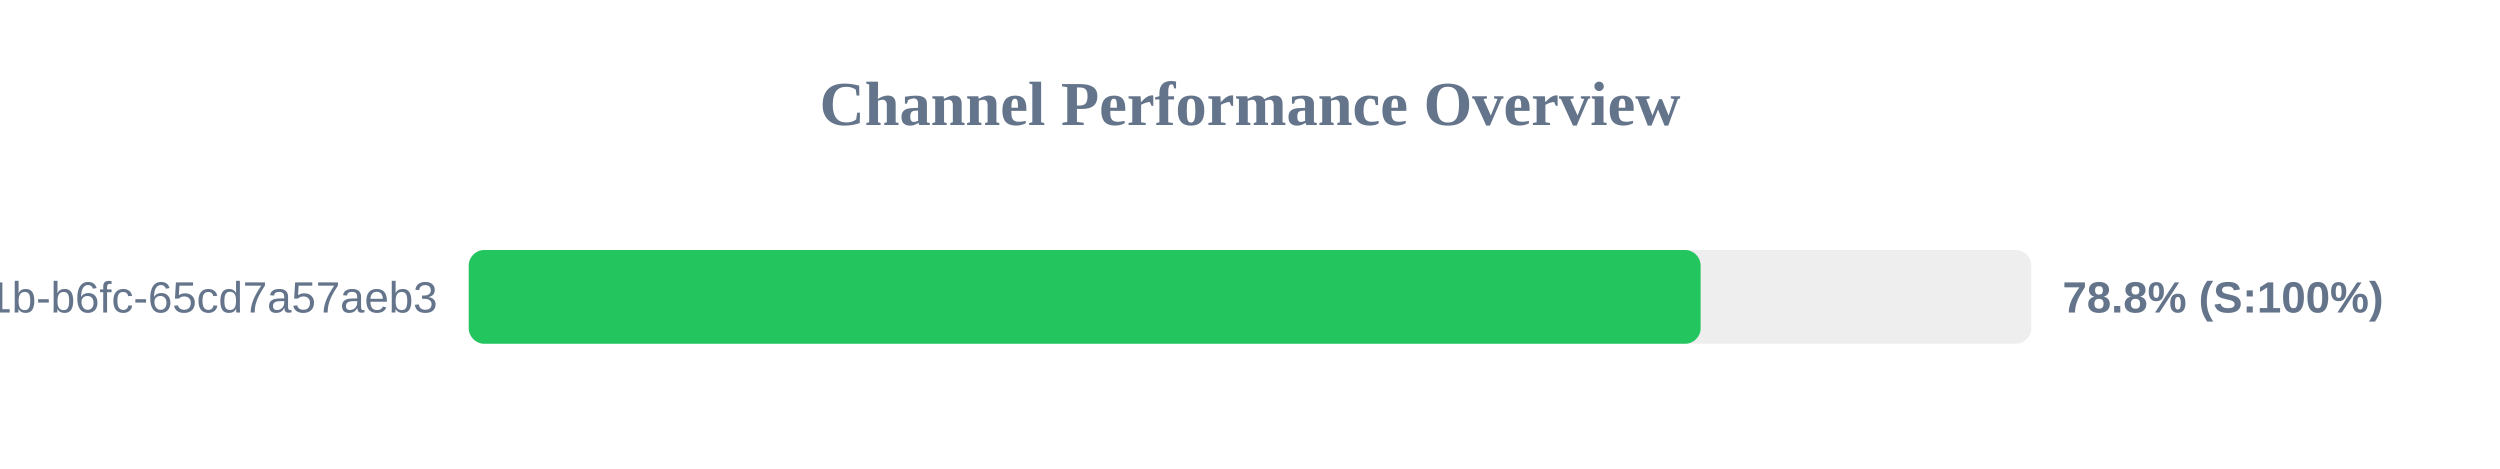
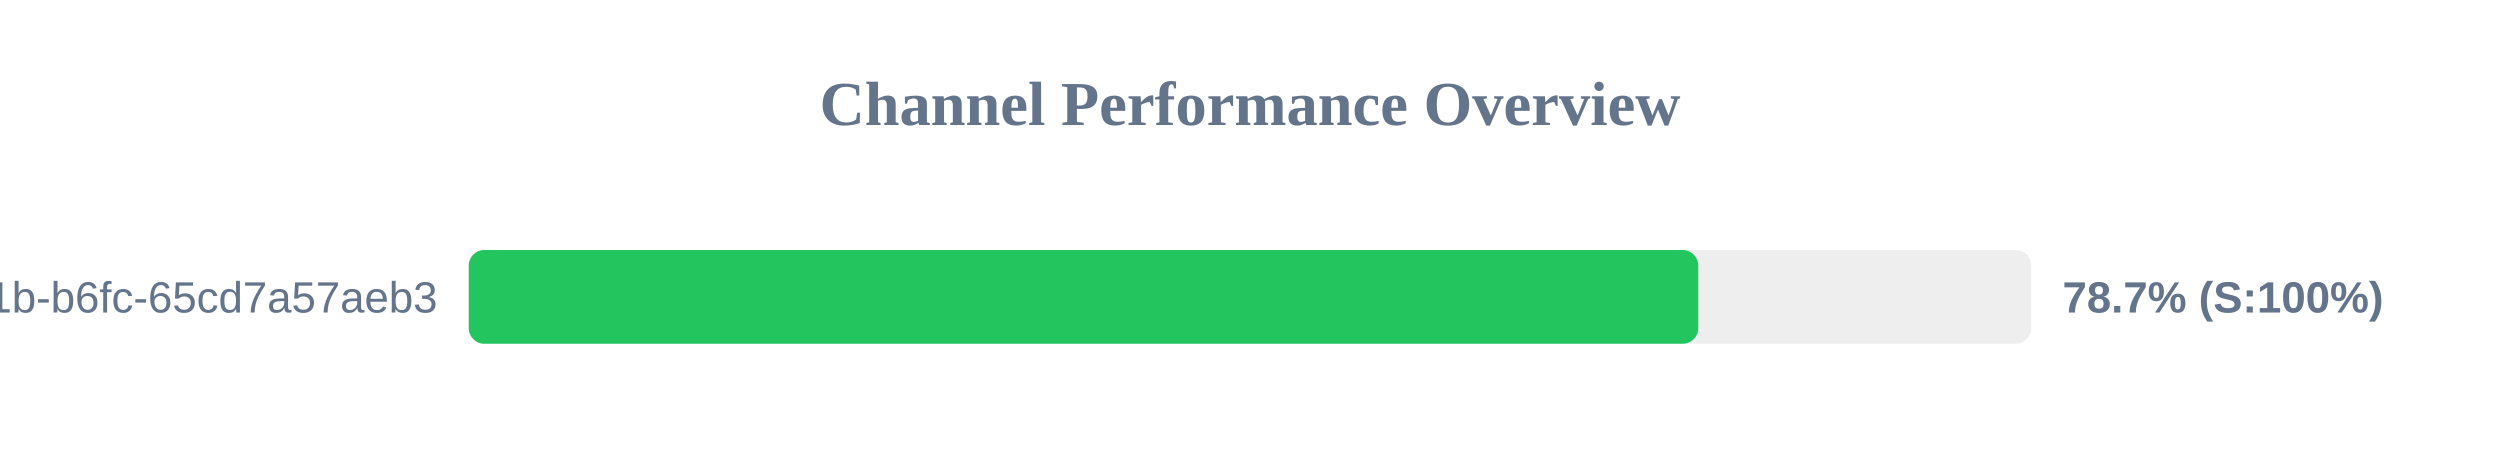
<svg xmlns="http://www.w3.org/2000/svg" width="800" height="150" version="1.1">
  <style>
        .row { font: 14px Arial; fill: #64748b; }
        .score { font: bold 14px Arial; fill: #64748b; }
    </style>
  <text x="400" y="40" text-anchor="middle" font-size="20px" font-weight="bold" fill="#64748b">Channel Performance Overview</text>
  <rect x="150" y="80" width="500" height="30" fill="#eee" rx="5" />
-   <rect x="150" y="80" width="394.2" height="30" fill="#22c55e" rx="5" />
+   <rect x="150" y="80" width="393.45" height="30" fill="#22c55e" rx="5" />
  <text x="140" y="100" text-anchor="end" class="row">?uuid=9c859345-959f-491b-b6fc-65cd7a57aeb3</text>
-   <text x="660" y="100" text-anchor="start" class="score">78.8% (S:100%)</text>
+   <text x="660" y="100" text-anchor="start" class="score">78.7% (S:100%)</text>
</svg>
